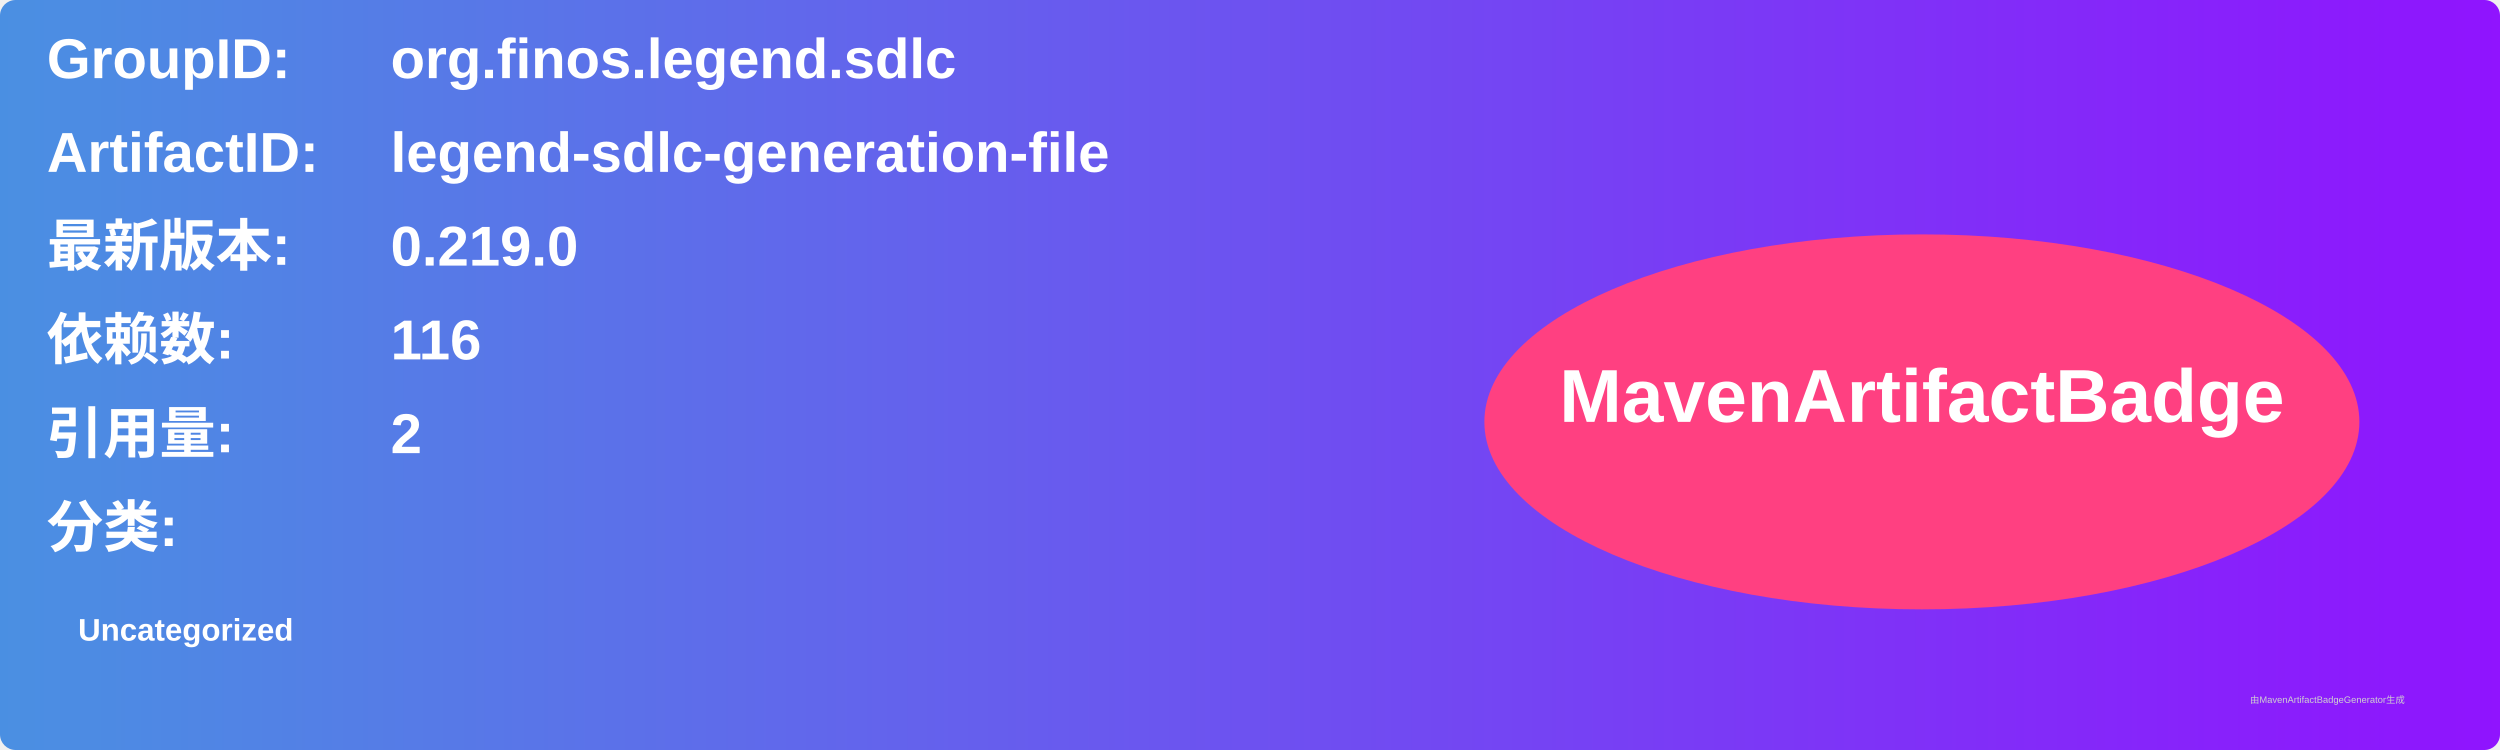
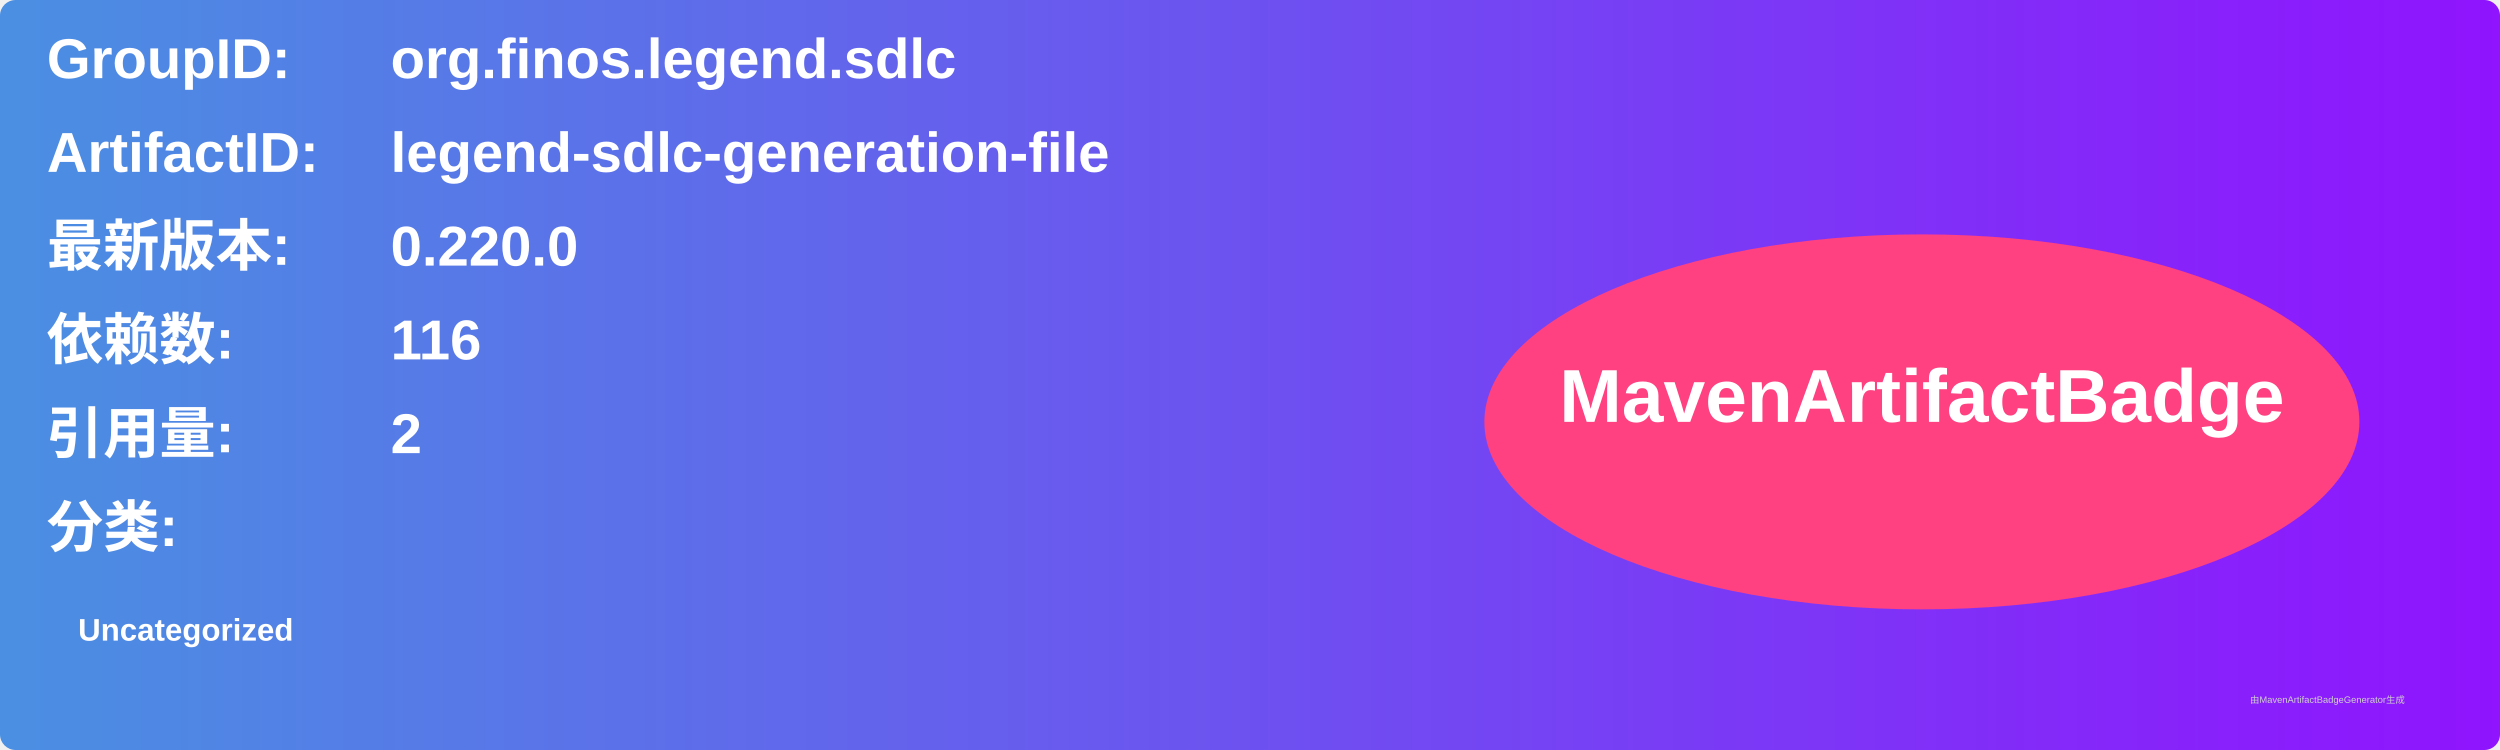
<svg xmlns="http://www.w3.org/2000/svg" width="800" height="240" viewBox="0 0 800 240">
  <linearGradient id="grad" x1="0%" y1="0%" x2="100%" y2="0%">
    <stop offset="0%" stop-color="#4a90e2" />
    <stop offset="100%" stop-color="#9013fe" />
  </linearGradient>
  <rect width="100%" height="100%" rx="5" ry="5" fill="url(#grad)" />
  <g transform="translate(15, 15)">
    <text x="0" y="10" font-family="Arial" font-size="18" fill="white" font-weight="bold" width="260">GroupID:</text>
    <text x="110" y="10" font-family="Arial" font-size="18" fill="white" font-weight="bold" width="460">org.finos.legend.sdlc</text>
    <text x="0" y="40" font-family="Arial" font-size="18" fill="white" font-weight="bold" width="260">ArtifactID:</text>
    <text x="110" y="40" font-family="Arial" font-size="18" fill="white" font-weight="bold" width="460">legend-sdlc-generation-file</text>
    <text x="0" y="70" font-family="Arial" font-size="18" fill="white" font-weight="bold">最新版本:</text>
    <text x="110" y="70" font-family="Arial" font-size="18" fill="white" font-weight="bold">
-       <tspan font-weight="bold">0.219.0</tspan>
+       <tspan font-weight="bold">0.220.0</tspan>
    </text>
    <text x="0" y="100" font-family="Arial" font-size="18" fill="white" font-weight="bold">依赖数: </text>
    <text x="110" y="100" font-family="Arial" font-size="18" fill="white">
      <tspan font-weight="bold">116</tspan>
    </text>
    <text x="0" y="130" font-family="Arial" font-size="18" fill="white" font-weight="bold">引用量: </text>
    <text x="110" y="130" font-family="Arial" font-size="18" fill="white">
      <tspan font-weight="bold">2</tspan>
    </text>
    <text x="0" y="160" font-family="Arial" font-size="18" fill="white" font-weight="bold">分类:</text>
    <text x="10" y="190" font-family="Arial" font-size="10" fill="white">
      <tspan font-weight="bold">Uncategorized</tspan>
    </text>
    <ellipse cx="600" cy="120" rx="140" ry="60" fill="#ff4081" />
    <text x="600" y="120" text-anchor="middle" font-family="Arial" font-size="24" fill="white" font-weight="bold">MavenArtifactBadge</text>
  </g>
  <text x="720" y="225" font-family="Arial" font-size="3" fill="#d0d0d0">由MavenArtifactBadgeGenerator生成</text>
</svg>
